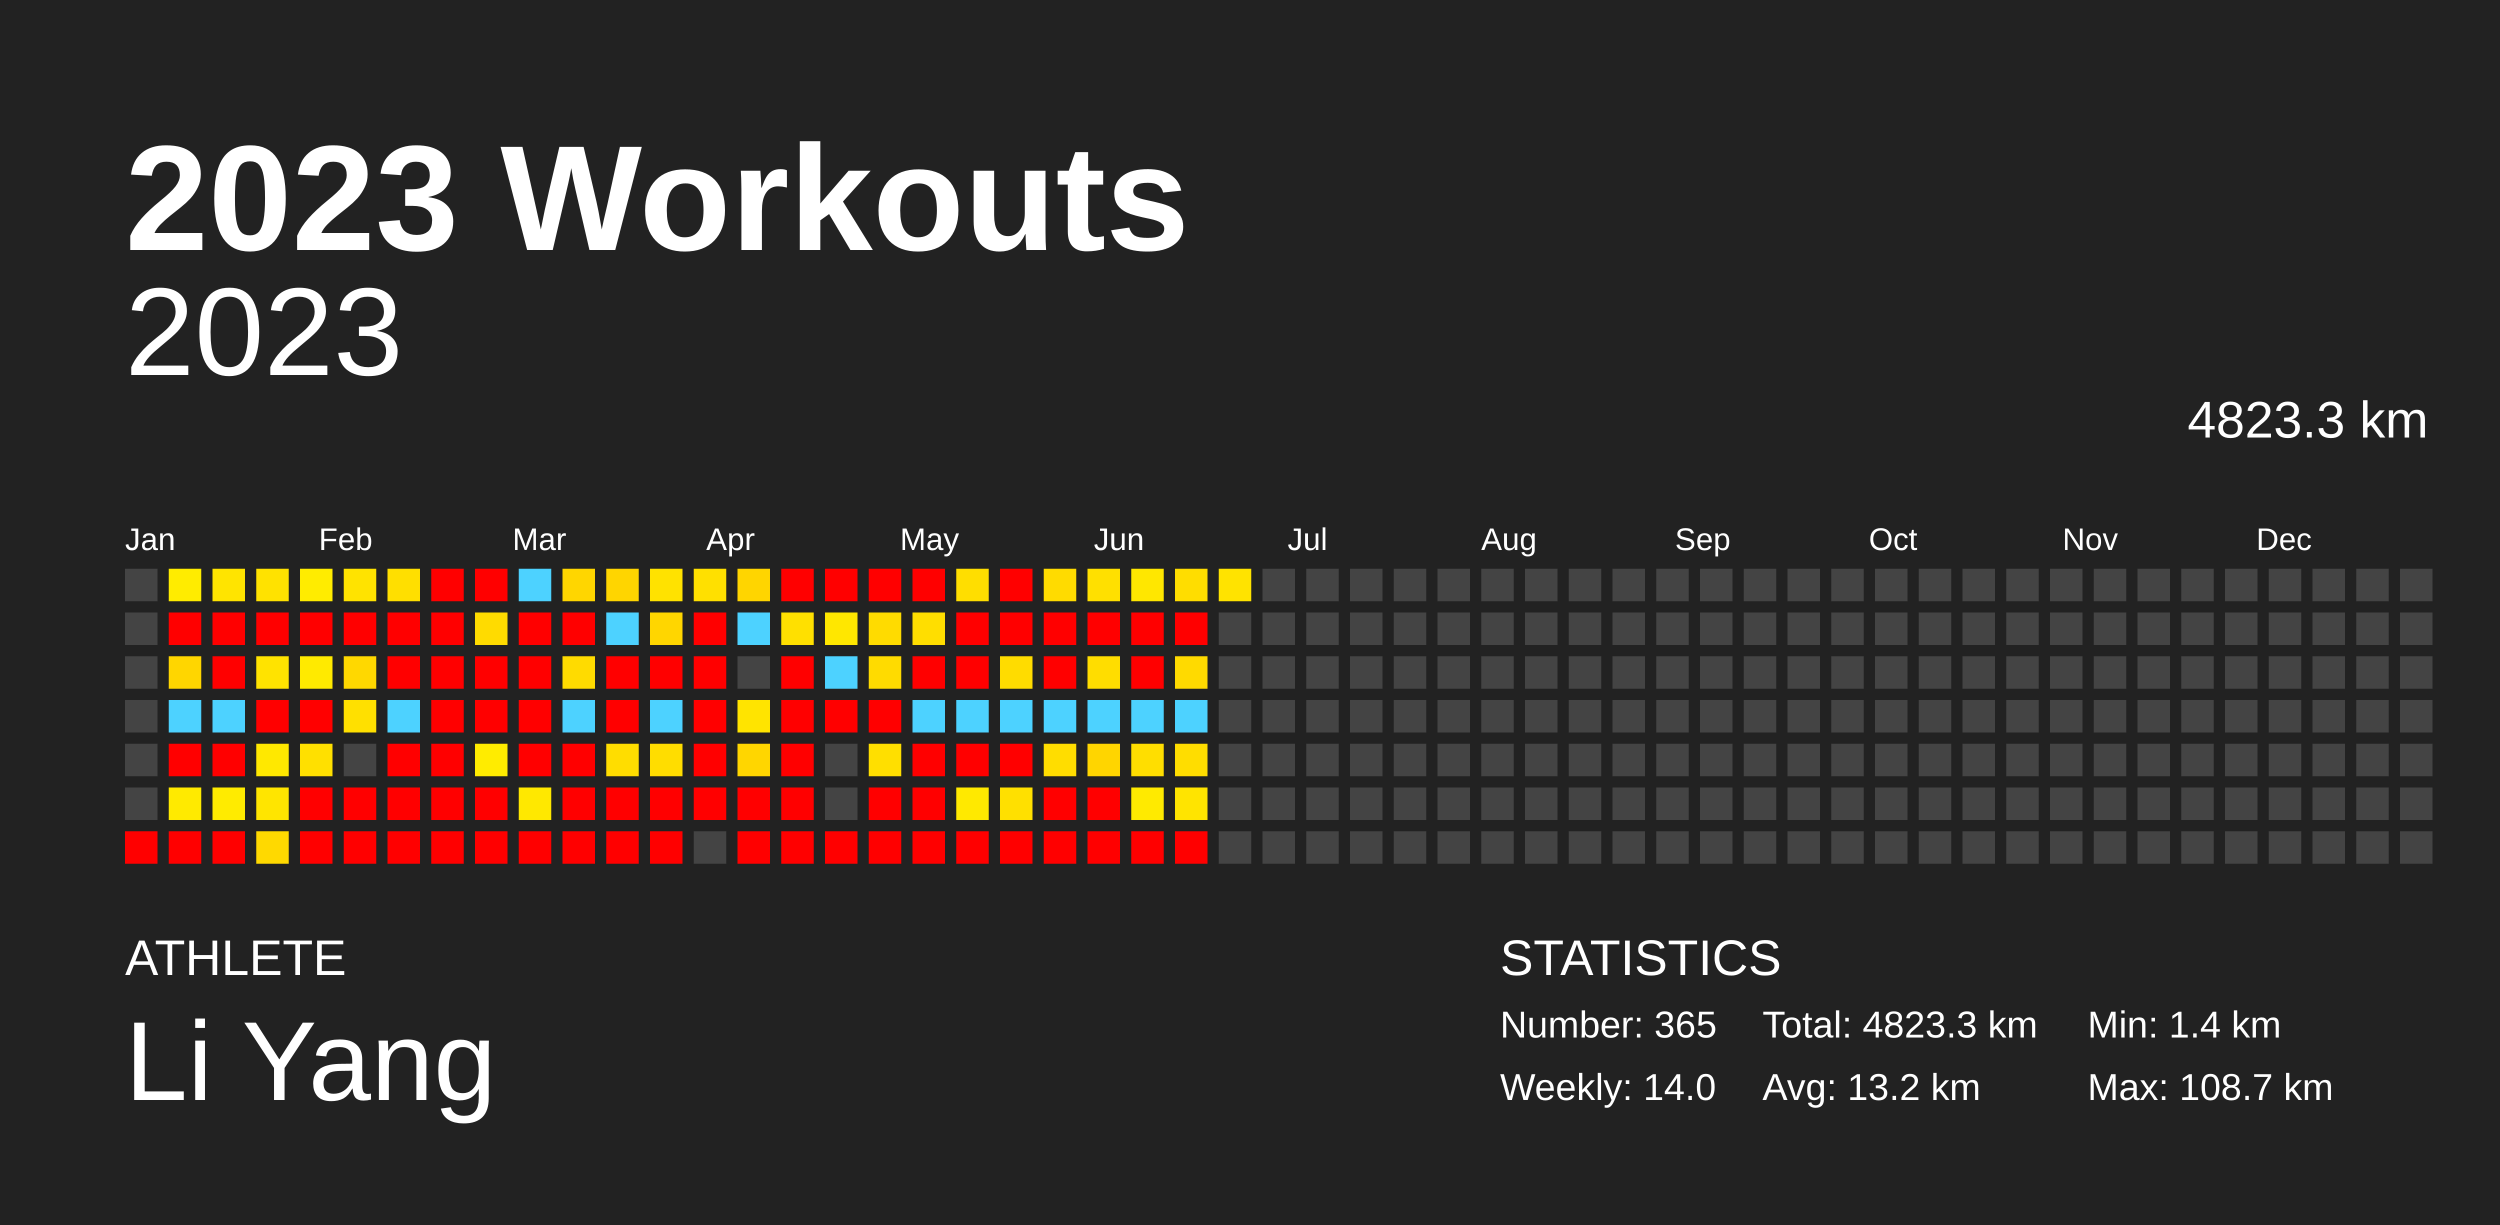
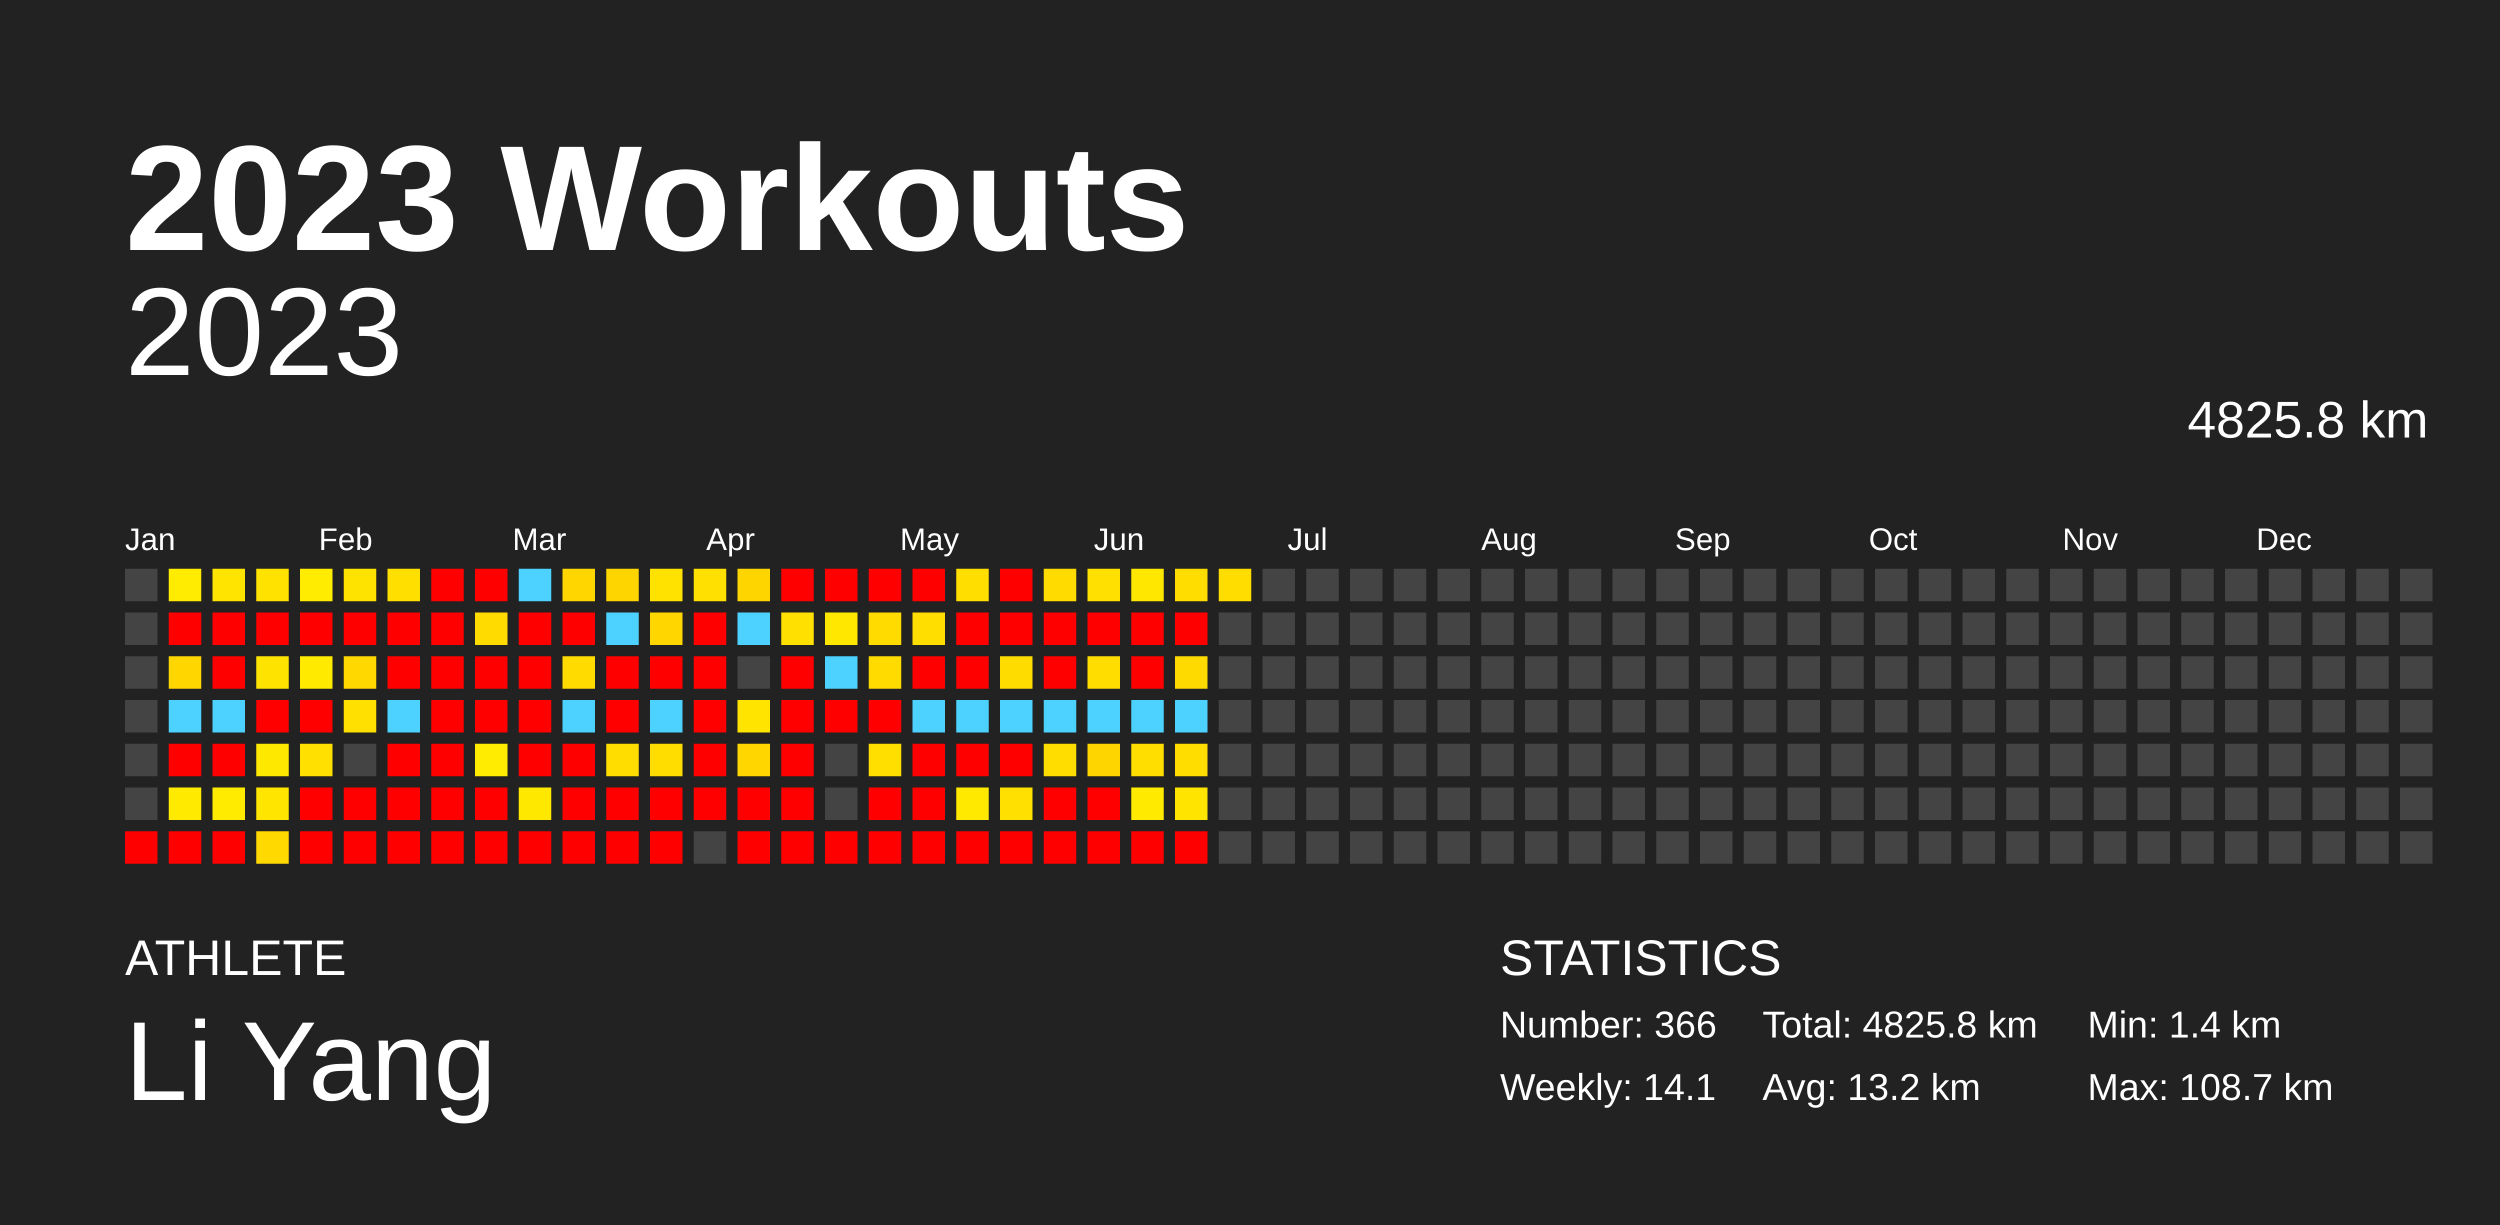
<svg xmlns="http://www.w3.org/2000/svg" baseProfile="full" height="98mm" version="1.1" viewBox="0,0,200,98" width="200mm">
  <defs />
  <rect fill="#222222" height="98" width="200" x="0" y="0" />
  <text fill="#FFFFFF" style="font-size:12px; font-family:Arial; font-weight:bold;" x="10" y="20">2023 Workouts</text>
  <text fill="#FFFFFF" style="font-size:4px; font-family:Arial" x="10" y="78">ATHLETE</text>
  <text fill="#FFFFFF" style="font-size:9px; font-family:Arial" x="10" y="88">Li Yang</text>
  <text fill="#FFFFFF" style="font-size:4px; font-family:Arial" x="120" y="78">STATISTICS</text>
-   <text fill="#FFFFFF" style="font-size:3px; font-family:Arial" x="120" y="83">Number: 365</text>
-   <text fill="#FFFFFF" style="font-size:3px; font-family:Arial" x="120" y="88">Weekly: 14.0</text>
-   <text fill="#FFFFFF" style="font-size:3px; font-family:Arial" x="141" y="83">Total: 4823.3 km</text>
+   <text fill="#FFFFFF" style="font-size:3px; font-family:Arial" x="120" y="83">Number: 366</text>
+   <text fill="#FFFFFF" style="font-size:3px; font-family:Arial" x="120" y="88">Weekly: 14.1</text>
+   <text fill="#FFFFFF" style="font-size:3px; font-family:Arial" x="141" y="83">Total: 4825.8 km</text>
  <text fill="#FFFFFF" style="font-size:3px; font-family:Arial" x="141" y="88">Avg: 13.2 km</text>
  <text fill="#FFFFFF" style="font-size:3px; font-family:Arial" x="167" y="83">Min: 1.4 km</text>
  <text fill="#FFFFFF" style="font-size:3px; font-family:Arial" x="167" y="88">Max: 108.7 km</text>
  <text alignment-baseline="hanging" fill="#FFFFFF" style="font-size:10.0px; font-family:Arial;" x="10" y="30">2023</text>
-   <text alignment-baseline="hanging" fill="#FFFFFF" style="font-size:4.125px; font-family:Arial;" x="175" y="35">4823.3 km</text>
+   <text alignment-baseline="hanging" fill="#FFFFFF" style="font-size:4.125px; font-family:Arial;" x="175" y="35">4825.8 km</text>
  <text fill="#FFFFFF" style="font-size:2.5px; font-family:Arial" x="10.0" y="44">Jan</text>
  <text fill="#FFFFFF" style="font-size:2.5px; font-family:Arial" x="25.5" y="44">Feb</text>
  <text fill="#FFFFFF" style="font-size:2.5px; font-family:Arial" x="41.0" y="44">Mar</text>
  <text fill="#FFFFFF" style="font-size:2.5px; font-family:Arial" x="56.5" y="44">Apr</text>
  <text fill="#FFFFFF" style="font-size:2.5px; font-family:Arial" x="72.0" y="44">May</text>
  <text fill="#FFFFFF" style="font-size:2.5px; font-family:Arial" x="87.5" y="44">Jun</text>
  <text fill="#FFFFFF" style="font-size:2.5px; font-family:Arial" x="103.0" y="44">Jul</text>
  <text fill="#FFFFFF" style="font-size:2.5px; font-family:Arial" x="118.5" y="44">Aug</text>
  <text fill="#FFFFFF" style="font-size:2.5px; font-family:Arial" x="134.0" y="44">Sep</text>
  <text fill="#FFFFFF" style="font-size:2.5px; font-family:Arial" x="149.5" y="44">Oct</text>
  <text fill="#FFFFFF" style="font-size:2.5px; font-family:Arial" x="165.0" y="44">Nov</text>
  <text fill="#FFFFFF" style="font-size:2.5px; font-family:Arial" x="180.5" y="44">Dec</text>
  <rect fill="#444444" height="2.6" width="2.6" x="10.0" y="45.5" />
  <rect fill="#444444" height="2.6" width="2.6" x="10.0" y="49.0" />
  <rect fill="#444444" height="2.6" width="2.6" x="10.0" y="52.5" />
  <rect fill="#444444" height="2.6" width="2.6" x="10.0" y="56.0" />
  <rect fill="#444444" height="2.6" width="2.6" x="10.0" y="59.5" />
  <rect fill="#444444" height="2.6" width="2.6" x="10.0" y="63.0" />
  <rect fill="red" height="2.6" width="2.6" x="10.0" y="66.5" />
  <rect fill="#ffec00" height="2.6" width="2.6" x="13.5" y="45.5" />
  <rect fill="red" height="2.6" width="2.6" x="13.5" y="49.0" />
  <rect fill="#ffd600" height="2.6" width="2.6" x="13.5" y="52.5" />
  <rect fill="#4dd2ff" height="2.6" width="2.6" x="13.5" y="56.0" />
  <rect fill="red" height="2.6" width="2.6" x="13.5" y="59.5" />
  <rect fill="#ffea00" height="2.6" width="2.6" x="13.5" y="63.0" />
  <rect fill="red" height="2.6" width="2.6" x="13.5" y="66.5" />
  <rect fill="#ffe400" height="2.6" width="2.6" x="17.0" y="45.5" />
  <rect fill="red" height="2.6" width="2.6" x="17.0" y="49.0" />
  <rect fill="red" height="2.6" width="2.6" x="17.0" y="52.5" />
  <rect fill="#4dd2ff" height="2.6" width="2.6" x="17.0" y="56.0" />
  <rect fill="red" height="2.6" width="2.6" x="17.0" y="59.5" />
  <rect fill="#ffeb00" height="2.6" width="2.6" x="17.0" y="63.0" />
  <rect fill="red" height="2.6" width="2.6" x="17.0" y="66.5" />
  <rect fill="#ffe200" height="2.6" width="2.6" x="20.5" y="45.5" />
  <rect fill="red" height="2.6" width="2.6" x="20.5" y="49.0" />
  <rect fill="#ffe300" height="2.6" width="2.6" x="20.5" y="52.5" />
  <rect fill="red" height="2.6" width="2.6" x="20.5" y="56.0" />
  <rect fill="#ffe800" height="2.6" width="2.6" x="20.5" y="59.5" />
  <rect fill="#ffe500" height="2.6" width="2.6" x="20.5" y="63.0" />
  <rect fill="#ffd900" height="2.6" width="2.6" x="20.5" y="66.5" />
  <rect fill="#ffec00" height="2.6" width="2.6" x="24.0" y="45.5" />
  <rect fill="red" height="2.6" width="2.6" x="24.0" y="49.0" />
  <rect fill="#ffea00" height="2.6" width="2.6" x="24.0" y="52.5" />
  <rect fill="red" height="2.6" width="2.6" x="24.0" y="56.0" />
  <rect fill="#ffe000" height="2.6" width="2.6" x="24.0" y="59.5" />
  <rect fill="red" height="2.6" width="2.6" x="24.0" y="63.0" />
  <rect fill="red" height="2.6" width="2.6" x="24.0" y="66.5" />
  <rect fill="#ffe300" height="2.6" width="2.6" x="27.5" y="45.5" />
  <rect fill="red" height="2.6" width="2.6" x="27.5" y="49.0" />
  <rect fill="#ffd800" height="2.6" width="2.6" x="27.5" y="52.5" />
  <rect fill="#ffe000" height="2.6" width="2.6" x="27.5" y="56.0" />
  <rect fill="#444444" height="2.6" width="2.6" x="27.5" y="59.5" />
  <rect fill="red" height="2.6" width="2.6" x="27.5" y="63.0" />
  <rect fill="red" height="2.6" width="2.6" x="27.5" y="66.5" />
  <rect fill="#ffdf00" height="2.6" width="2.6" x="31.0" y="45.5" />
  <rect fill="red" height="2.6" width="2.6" x="31.0" y="49.0" />
  <rect fill="red" height="2.6" width="2.6" x="31.0" y="52.5" />
  <rect fill="#4dd2ff" height="2.6" width="2.6" x="31.0" y="56.0" />
  <rect fill="red" height="2.6" width="2.6" x="31.0" y="59.5" />
  <rect fill="red" height="2.6" width="2.6" x="31.0" y="63.0" />
  <rect fill="red" height="2.6" width="2.6" x="31.0" y="66.5" />
  <rect fill="red" height="2.6" width="2.6" x="34.5" y="45.5" />
  <rect fill="red" height="2.6" width="2.6" x="34.5" y="49.0" />
  <rect fill="red" height="2.6" width="2.6" x="34.5" y="52.5" />
  <rect fill="red" height="2.6" width="2.6" x="34.5" y="56.0" />
  <rect fill="red" height="2.6" width="2.6" x="34.5" y="59.5" />
  <rect fill="red" height="2.6" width="2.6" x="34.5" y="63.0" />
  <rect fill="red" height="2.6" width="2.6" x="34.5" y="66.5" />
  <rect fill="red" height="2.6" width="2.6" x="38.0" y="45.5" />
  <rect fill="#ffdb00" height="2.6" width="2.6" x="38.0" y="49.0" />
  <rect fill="red" height="2.6" width="2.6" x="38.0" y="52.5" />
  <rect fill="red" height="2.6" width="2.6" x="38.0" y="56.0" />
  <rect fill="#ffec00" height="2.6" width="2.6" x="38.0" y="59.5" />
  <rect fill="red" height="2.6" width="2.6" x="38.0" y="63.0" />
  <rect fill="red" height="2.6" width="2.6" x="38.0" y="66.5" />
  <rect fill="#4dd2ff" height="2.6" width="2.6" x="41.5" y="45.5" />
  <rect fill="red" height="2.6" width="2.6" x="41.5" y="49.0" />
  <rect fill="red" height="2.6" width="2.6" x="41.5" y="52.5" />
  <rect fill="red" height="2.6" width="2.6" x="41.5" y="56.0" />
  <rect fill="red" height="2.6" width="2.6" x="41.5" y="59.5" />
  <rect fill="#ffe800" height="2.6" width="2.6" x="41.5" y="63.0" />
  <rect fill="red" height="2.6" width="2.6" x="41.5" y="66.5" />
  <rect fill="#ffd600" height="2.6" width="2.6" x="45.0" y="45.5" />
  <rect fill="red" height="2.6" width="2.6" x="45.0" y="49.0" />
  <rect fill="#ffdb00" height="2.6" width="2.6" x="45.0" y="52.5" />
  <rect fill="#4dd2ff" height="2.6" width="2.6" x="45.0" y="56.0" />
  <rect fill="red" height="2.6" width="2.6" x="45.0" y="59.5" />
  <rect fill="red" height="2.6" width="2.6" x="45.0" y="63.0" />
  <rect fill="red" height="2.6" width="2.6" x="45.0" y="66.5" />
  <rect fill="#ffd500" height="2.6" width="2.6" x="48.5" y="45.5" />
  <rect fill="#4dd2ff" height="2.6" width="2.6" x="48.5" y="49.0" />
  <rect fill="red" height="2.6" width="2.6" x="48.5" y="52.5" />
  <rect fill="red" height="2.6" width="2.6" x="48.5" y="56.0" />
  <rect fill="#ffdd00" height="2.6" width="2.6" x="48.5" y="59.5" />
  <rect fill="red" height="2.6" width="2.6" x="48.5" y="63.0" />
  <rect fill="red" height="2.6" width="2.6" x="48.5" y="66.5" />
  <rect fill="#ffe200" height="2.6" width="2.6" x="52.0" y="45.5" />
  <rect fill="#ffd600" height="2.6" width="2.6" x="52.0" y="49.0" />
  <rect fill="red" height="2.6" width="2.6" x="52.0" y="52.5" />
  <rect fill="#4dd2ff" height="2.6" width="2.6" x="52.0" y="56.0" />
  <rect fill="#ffdd00" height="2.6" width="2.6" x="52.0" y="59.5" />
  <rect fill="red" height="2.6" width="2.6" x="52.0" y="63.0" />
  <rect fill="red" height="2.6" width="2.6" x="52.0" y="66.5" />
  <rect fill="#ffe000" height="2.6" width="2.6" x="55.5" y="45.5" />
  <rect fill="red" height="2.6" width="2.6" x="55.5" y="49.0" />
  <rect fill="red" height="2.6" width="2.6" x="55.5" y="52.5" />
  <rect fill="red" height="2.6" width="2.6" x="55.5" y="56.0" />
  <rect fill="red" height="2.6" width="2.6" x="55.5" y="59.5" />
  <rect fill="red" height="2.6" width="2.6" x="55.5" y="63.0" />
  <rect fill="#444444" height="2.6" width="2.6" x="55.5" y="66.5" />
  <rect fill="#ffd500" height="2.6" width="2.6" x="59.0" y="45.5" />
  <rect fill="#4dd2ff" height="2.6" width="2.6" x="59.0" y="49.0" />
  <rect fill="#444444" height="2.6" width="2.6" x="59.0" y="52.5" />
  <rect fill="#ffe400" height="2.6" width="2.6" x="59.0" y="56.0" />
  <rect fill="#ffd600" height="2.6" width="2.6" x="59.0" y="59.5" />
  <rect fill="red" height="2.6" width="2.6" x="59.0" y="63.0" />
  <rect fill="red" height="2.6" width="2.6" x="59.0" y="66.5" />
  <rect fill="red" height="2.6" width="2.6" x="62.5" y="45.5" />
  <rect fill="#ffe000" height="2.6" width="2.6" x="62.5" y="49.0" />
  <rect fill="red" height="2.6" width="2.6" x="62.5" y="52.5" />
  <rect fill="red" height="2.6" width="2.6" x="62.5" y="56.0" />
  <rect fill="red" height="2.6" width="2.6" x="62.5" y="59.5" />
  <rect fill="red" height="2.6" width="2.6" x="62.5" y="63.0" />
  <rect fill="red" height="2.6" width="2.6" x="62.5" y="66.5" />
  <rect fill="red" height="2.6" width="2.6" x="66.0" y="45.5" />
  <rect fill="#ffe700" height="2.6" width="2.6" x="66.0" y="49.0" />
  <rect fill="#4dd2ff" height="2.6" width="2.6" x="66.0" y="52.5" />
  <rect fill="red" height="2.6" width="2.6" x="66.0" y="56.0" />
  <rect fill="#444444" height="2.6" width="2.6" x="66.0" y="59.5" />
  <rect fill="#444444" height="2.6" width="2.6" x="66.0" y="63.0" />
  <rect fill="red" height="2.6" width="2.6" x="66.0" y="66.5" />
  <rect fill="red" height="2.6" width="2.6" x="69.5" y="45.5" />
  <rect fill="#ffdb00" height="2.6" width="2.6" x="69.5" y="49.0" />
  <rect fill="#ffdb00" height="2.6" width="2.6" x="69.5" y="52.5" />
  <rect fill="red" height="2.6" width="2.6" x="69.5" y="56.0" />
  <rect fill="#ffdf00" height="2.6" width="2.6" x="69.5" y="59.5" />
  <rect fill="red" height="2.6" width="2.6" x="69.5" y="63.0" />
  <rect fill="red" height="2.6" width="2.6" x="69.5" y="66.5" />
  <rect fill="red" height="2.6" width="2.6" x="73.0" y="45.5" />
  <rect fill="#ffde00" height="2.6" width="2.6" x="73.0" y="49.0" />
  <rect fill="red" height="2.6" width="2.6" x="73.0" y="52.5" />
  <rect fill="#4dd2ff" height="2.6" width="2.6" x="73.0" y="56.0" />
  <rect fill="red" height="2.6" width="2.6" x="73.0" y="59.5" />
  <rect fill="red" height="2.6" width="2.6" x="73.0" y="63.0" />
  <rect fill="red" height="2.6" width="2.6" x="73.0" y="66.5" />
  <rect fill="#ffde00" height="2.6" width="2.6" x="76.5" y="45.5" />
  <rect fill="red" height="2.6" width="2.6" x="76.5" y="49.0" />
  <rect fill="red" height="2.6" width="2.6" x="76.5" y="52.5" />
  <rect fill="#4dd2ff" height="2.6" width="2.6" x="76.5" y="56.0" />
  <rect fill="red" height="2.6" width="2.6" x="76.5" y="59.5" />
  <rect fill="#ffe900" height="2.6" width="2.6" x="76.5" y="63.0" />
  <rect fill="red" height="2.6" width="2.6" x="76.5" y="66.5" />
  <rect fill="red" height="2.6" width="2.6" x="80.0" y="45.5" />
  <rect fill="red" height="2.6" width="2.6" x="80.0" y="49.0" />
  <rect fill="#ffdc00" height="2.6" width="2.6" x="80.0" y="52.5" />
  <rect fill="#4dd2ff" height="2.6" width="2.6" x="80.0" y="56.0" />
  <rect fill="red" height="2.6" width="2.6" x="80.0" y="59.5" />
  <rect fill="#ffe000" height="2.6" width="2.6" x="80.0" y="63.0" />
  <rect fill="red" height="2.6" width="2.6" x="80.0" y="66.5" />
  <rect fill="#ffdb00" height="2.6" width="2.6" x="83.5" y="45.5" />
  <rect fill="red" height="2.6" width="2.6" x="83.5" y="49.0" />
  <rect fill="red" height="2.6" width="2.6" x="83.5" y="52.5" />
  <rect fill="#4dd2ff" height="2.6" width="2.6" x="83.5" y="56.0" />
  <rect fill="#ffdd00" height="2.6" width="2.6" x="83.5" y="59.5" />
  <rect fill="red" height="2.6" width="2.6" x="83.5" y="63.0" />
  <rect fill="red" height="2.6" width="2.6" x="83.5" y="66.5" />
  <rect fill="#ffe000" height="2.6" width="2.6" x="87.0" y="45.5" />
  <rect fill="red" height="2.6" width="2.6" x="87.0" y="49.0" />
  <rect fill="#ffdd00" height="2.6" width="2.6" x="87.0" y="52.5" />
  <rect fill="#4dd2ff" height="2.6" width="2.6" x="87.0" y="56.0" />
  <rect fill="#ffd500" height="2.6" width="2.6" x="87.0" y="59.5" />
  <rect fill="red" height="2.6" width="2.6" x="87.0" y="63.0" />
  <rect fill="red" height="2.6" width="2.6" x="87.0" y="66.5" />
  <rect fill="#ffe700" height="2.6" width="2.6" x="90.5" y="45.5" />
  <rect fill="red" height="2.6" width="2.6" x="90.5" y="49.0" />
  <rect fill="red" height="2.6" width="2.6" x="90.5" y="52.5" />
  <rect fill="#4dd2ff" height="2.6" width="2.6" x="90.5" y="56.0" />
  <rect fill="#ffde00" height="2.6" width="2.6" x="90.5" y="59.5" />
  <rect fill="#ffea00" height="2.6" width="2.6" x="90.5" y="63.0" />
  <rect fill="red" height="2.6" width="2.6" x="90.5" y="66.5" />
  <rect fill="#ffdd00" height="2.6" width="2.6" x="94.0" y="45.5" />
  <rect fill="red" height="2.6" width="2.6" x="94.0" y="49.0" />
  <rect fill="#ffda00" height="2.6" width="2.6" x="94.0" y="52.5" />
  <rect fill="#4dd2ff" height="2.6" width="2.6" x="94.0" y="56.0" />
  <rect fill="#ffdd00" height="2.6" width="2.6" x="94.0" y="59.5" />
  <rect fill="#ffe400" height="2.6" width="2.6" x="94.0" y="63.0" />
  <rect fill="red" height="2.6" width="2.6" x="94.0" y="66.5" />
-   <rect fill="#ffe300" height="2.6" width="2.6" x="97.5" y="45.5" />
+   <rect fill="#ffdd00" height="2.6" width="2.6" x="97.5" y="45.5" />
  <rect fill="#444444" height="2.6" width="2.6" x="97.5" y="49.0" />
  <rect fill="#444444" height="2.6" width="2.6" x="97.5" y="52.5" />
  <rect fill="#444444" height="2.6" width="2.6" x="97.5" y="56.0" />
  <rect fill="#444444" height="2.6" width="2.6" x="97.5" y="59.5" />
  <rect fill="#444444" height="2.6" width="2.6" x="97.5" y="63.0" />
  <rect fill="#444444" height="2.6" width="2.6" x="97.5" y="66.5" />
  <rect fill="#444444" height="2.6" width="2.6" x="101.0" y="45.5" />
  <rect fill="#444444" height="2.6" width="2.6" x="101.0" y="49.0" />
  <rect fill="#444444" height="2.6" width="2.6" x="101.0" y="52.5" />
  <rect fill="#444444" height="2.6" width="2.6" x="101.0" y="56.0" />
  <rect fill="#444444" height="2.6" width="2.6" x="101.0" y="59.5" />
  <rect fill="#444444" height="2.6" width="2.6" x="101.0" y="63.0" />
  <rect fill="#444444" height="2.6" width="2.6" x="101.0" y="66.5" />
  <rect fill="#444444" height="2.6" width="2.6" x="104.5" y="45.5" />
  <rect fill="#444444" height="2.6" width="2.6" x="104.5" y="49.0" />
  <rect fill="#444444" height="2.6" width="2.6" x="104.5" y="52.5" />
  <rect fill="#444444" height="2.6" width="2.6" x="104.5" y="56.0" />
  <rect fill="#444444" height="2.6" width="2.6" x="104.5" y="59.5" />
  <rect fill="#444444" height="2.6" width="2.6" x="104.5" y="63.0" />
  <rect fill="#444444" height="2.6" width="2.6" x="104.5" y="66.5" />
  <rect fill="#444444" height="2.6" width="2.6" x="108.0" y="45.5" />
  <rect fill="#444444" height="2.6" width="2.6" x="108.0" y="49.0" />
  <rect fill="#444444" height="2.6" width="2.6" x="108.0" y="52.5" />
  <rect fill="#444444" height="2.6" width="2.6" x="108.0" y="56.0" />
  <rect fill="#444444" height="2.6" width="2.6" x="108.0" y="59.5" />
  <rect fill="#444444" height="2.6" width="2.6" x="108.0" y="63.0" />
  <rect fill="#444444" height="2.6" width="2.6" x="108.0" y="66.5" />
  <rect fill="#444444" height="2.6" width="2.6" x="111.5" y="45.5" />
  <rect fill="#444444" height="2.6" width="2.6" x="111.5" y="49.0" />
  <rect fill="#444444" height="2.6" width="2.6" x="111.5" y="52.5" />
  <rect fill="#444444" height="2.6" width="2.6" x="111.5" y="56.0" />
  <rect fill="#444444" height="2.6" width="2.6" x="111.5" y="59.5" />
  <rect fill="#444444" height="2.6" width="2.6" x="111.5" y="63.0" />
  <rect fill="#444444" height="2.6" width="2.6" x="111.5" y="66.5" />
  <rect fill="#444444" height="2.6" width="2.6" x="115.0" y="45.5" />
  <rect fill="#444444" height="2.6" width="2.6" x="115.0" y="49.0" />
  <rect fill="#444444" height="2.6" width="2.6" x="115.0" y="52.5" />
  <rect fill="#444444" height="2.6" width="2.6" x="115.0" y="56.0" />
  <rect fill="#444444" height="2.6" width="2.6" x="115.0" y="59.5" />
  <rect fill="#444444" height="2.6" width="2.6" x="115.0" y="63.0" />
  <rect fill="#444444" height="2.6" width="2.6" x="115.0" y="66.5" />
  <rect fill="#444444" height="2.6" width="2.6" x="118.5" y="45.5" />
  <rect fill="#444444" height="2.6" width="2.6" x="118.5" y="49.0" />
  <rect fill="#444444" height="2.6" width="2.6" x="118.5" y="52.5" />
  <rect fill="#444444" height="2.6" width="2.6" x="118.5" y="56.0" />
  <rect fill="#444444" height="2.6" width="2.6" x="118.5" y="59.5" />
  <rect fill="#444444" height="2.6" width="2.6" x="118.5" y="63.0" />
  <rect fill="#444444" height="2.6" width="2.6" x="118.5" y="66.5" />
  <rect fill="#444444" height="2.6" width="2.6" x="122.0" y="45.5" />
  <rect fill="#444444" height="2.6" width="2.6" x="122.0" y="49.0" />
  <rect fill="#444444" height="2.6" width="2.6" x="122.0" y="52.5" />
  <rect fill="#444444" height="2.6" width="2.6" x="122.0" y="56.0" />
  <rect fill="#444444" height="2.6" width="2.6" x="122.0" y="59.5" />
  <rect fill="#444444" height="2.6" width="2.6" x="122.0" y="63.0" />
  <rect fill="#444444" height="2.6" width="2.6" x="122.0" y="66.5" />
  <rect fill="#444444" height="2.6" width="2.6" x="125.5" y="45.5" />
  <rect fill="#444444" height="2.6" width="2.6" x="125.5" y="49.0" />
  <rect fill="#444444" height="2.6" width="2.6" x="125.5" y="52.5" />
  <rect fill="#444444" height="2.6" width="2.6" x="125.5" y="56.0" />
  <rect fill="#444444" height="2.6" width="2.6" x="125.5" y="59.5" />
  <rect fill="#444444" height="2.6" width="2.6" x="125.5" y="63.0" />
  <rect fill="#444444" height="2.6" width="2.6" x="125.5" y="66.5" />
  <rect fill="#444444" height="2.6" width="2.6" x="129.0" y="45.5" />
  <rect fill="#444444" height="2.6" width="2.6" x="129.0" y="49.0" />
  <rect fill="#444444" height="2.6" width="2.6" x="129.0" y="52.5" />
  <rect fill="#444444" height="2.6" width="2.6" x="129.0" y="56.0" />
  <rect fill="#444444" height="2.6" width="2.6" x="129.0" y="59.5" />
  <rect fill="#444444" height="2.6" width="2.6" x="129.0" y="63.0" />
  <rect fill="#444444" height="2.6" width="2.6" x="129.0" y="66.5" />
  <rect fill="#444444" height="2.6" width="2.6" x="132.5" y="45.5" />
  <rect fill="#444444" height="2.6" width="2.6" x="132.5" y="49.0" />
  <rect fill="#444444" height="2.6" width="2.6" x="132.5" y="52.5" />
  <rect fill="#444444" height="2.6" width="2.6" x="132.5" y="56.0" />
  <rect fill="#444444" height="2.6" width="2.6" x="132.5" y="59.5" />
  <rect fill="#444444" height="2.6" width="2.6" x="132.5" y="63.0" />
  <rect fill="#444444" height="2.6" width="2.6" x="132.5" y="66.5" />
  <rect fill="#444444" height="2.6" width="2.6" x="136.0" y="45.5" />
  <rect fill="#444444" height="2.6" width="2.6" x="136.0" y="49.0" />
  <rect fill="#444444" height="2.6" width="2.6" x="136.0" y="52.5" />
  <rect fill="#444444" height="2.6" width="2.6" x="136.0" y="56.0" />
  <rect fill="#444444" height="2.6" width="2.6" x="136.0" y="59.5" />
  <rect fill="#444444" height="2.6" width="2.6" x="136.0" y="63.0" />
  <rect fill="#444444" height="2.6" width="2.6" x="136.0" y="66.5" />
  <rect fill="#444444" height="2.6" width="2.6" x="139.5" y="45.5" />
  <rect fill="#444444" height="2.6" width="2.6" x="139.5" y="49.0" />
  <rect fill="#444444" height="2.6" width="2.6" x="139.5" y="52.5" />
  <rect fill="#444444" height="2.6" width="2.6" x="139.5" y="56.0" />
  <rect fill="#444444" height="2.6" width="2.6" x="139.5" y="59.5" />
  <rect fill="#444444" height="2.6" width="2.6" x="139.5" y="63.0" />
  <rect fill="#444444" height="2.6" width="2.6" x="139.5" y="66.5" />
  <rect fill="#444444" height="2.6" width="2.6" x="143.0" y="45.5" />
  <rect fill="#444444" height="2.6" width="2.6" x="143.0" y="49.0" />
  <rect fill="#444444" height="2.6" width="2.6" x="143.0" y="52.5" />
  <rect fill="#444444" height="2.6" width="2.6" x="143.0" y="56.0" />
  <rect fill="#444444" height="2.6" width="2.6" x="143.0" y="59.5" />
  <rect fill="#444444" height="2.6" width="2.6" x="143.0" y="63.0" />
  <rect fill="#444444" height="2.6" width="2.6" x="143.0" y="66.5" />
  <rect fill="#444444" height="2.6" width="2.6" x="146.5" y="45.5" />
  <rect fill="#444444" height="2.6" width="2.6" x="146.5" y="49.0" />
  <rect fill="#444444" height="2.6" width="2.6" x="146.5" y="52.5" />
  <rect fill="#444444" height="2.6" width="2.6" x="146.5" y="56.0" />
  <rect fill="#444444" height="2.6" width="2.6" x="146.5" y="59.5" />
  <rect fill="#444444" height="2.6" width="2.6" x="146.5" y="63.0" />
  <rect fill="#444444" height="2.6" width="2.6" x="146.5" y="66.5" />
  <rect fill="#444444" height="2.6" width="2.6" x="150.0" y="45.5" />
  <rect fill="#444444" height="2.6" width="2.6" x="150.0" y="49.0" />
  <rect fill="#444444" height="2.6" width="2.6" x="150.0" y="52.5" />
  <rect fill="#444444" height="2.6" width="2.6" x="150.0" y="56.0" />
  <rect fill="#444444" height="2.6" width="2.6" x="150.0" y="59.5" />
  <rect fill="#444444" height="2.6" width="2.6" x="150.0" y="63.0" />
  <rect fill="#444444" height="2.6" width="2.6" x="150.0" y="66.5" />
  <rect fill="#444444" height="2.6" width="2.6" x="153.5" y="45.5" />
  <rect fill="#444444" height="2.6" width="2.6" x="153.5" y="49.0" />
  <rect fill="#444444" height="2.6" width="2.6" x="153.5" y="52.5" />
  <rect fill="#444444" height="2.6" width="2.6" x="153.5" y="56.0" />
  <rect fill="#444444" height="2.6" width="2.6" x="153.5" y="59.5" />
  <rect fill="#444444" height="2.6" width="2.6" x="153.5" y="63.0" />
  <rect fill="#444444" height="2.6" width="2.6" x="153.5" y="66.5" />
  <rect fill="#444444" height="2.6" width="2.6" x="157.0" y="45.5" />
  <rect fill="#444444" height="2.6" width="2.6" x="157.0" y="49.0" />
  <rect fill="#444444" height="2.6" width="2.6" x="157.0" y="52.5" />
  <rect fill="#444444" height="2.6" width="2.6" x="157.0" y="56.0" />
  <rect fill="#444444" height="2.6" width="2.6" x="157.0" y="59.5" />
  <rect fill="#444444" height="2.6" width="2.6" x="157.0" y="63.0" />
  <rect fill="#444444" height="2.6" width="2.6" x="157.0" y="66.5" />
  <rect fill="#444444" height="2.6" width="2.6" x="160.5" y="45.5" />
  <rect fill="#444444" height="2.6" width="2.6" x="160.5" y="49.0" />
  <rect fill="#444444" height="2.6" width="2.6" x="160.5" y="52.5" />
  <rect fill="#444444" height="2.6" width="2.6" x="160.5" y="56.0" />
  <rect fill="#444444" height="2.6" width="2.6" x="160.5" y="59.5" />
  <rect fill="#444444" height="2.6" width="2.6" x="160.5" y="63.0" />
  <rect fill="#444444" height="2.6" width="2.6" x="160.5" y="66.5" />
  <rect fill="#444444" height="2.6" width="2.6" x="164.0" y="45.5" />
  <rect fill="#444444" height="2.6" width="2.6" x="164.0" y="49.0" />
  <rect fill="#444444" height="2.6" width="2.6" x="164.0" y="52.5" />
  <rect fill="#444444" height="2.6" width="2.6" x="164.0" y="56.0" />
  <rect fill="#444444" height="2.6" width="2.6" x="164.0" y="59.5" />
  <rect fill="#444444" height="2.6" width="2.6" x="164.0" y="63.0" />
  <rect fill="#444444" height="2.6" width="2.6" x="164.0" y="66.5" />
  <rect fill="#444444" height="2.6" width="2.6" x="167.5" y="45.5" />
  <rect fill="#444444" height="2.6" width="2.6" x="167.5" y="49.0" />
  <rect fill="#444444" height="2.6" width="2.6" x="167.5" y="52.5" />
  <rect fill="#444444" height="2.6" width="2.6" x="167.5" y="56.0" />
  <rect fill="#444444" height="2.6" width="2.6" x="167.5" y="59.5" />
  <rect fill="#444444" height="2.6" width="2.6" x="167.5" y="63.0" />
  <rect fill="#444444" height="2.6" width="2.6" x="167.5" y="66.5" />
  <rect fill="#444444" height="2.6" width="2.6" x="171.0" y="45.5" />
  <rect fill="#444444" height="2.6" width="2.6" x="171.0" y="49.0" />
  <rect fill="#444444" height="2.6" width="2.6" x="171.0" y="52.5" />
  <rect fill="#444444" height="2.6" width="2.6" x="171.0" y="56.0" />
  <rect fill="#444444" height="2.6" width="2.6" x="171.0" y="59.5" />
  <rect fill="#444444" height="2.6" width="2.6" x="171.0" y="63.0" />
  <rect fill="#444444" height="2.6" width="2.6" x="171.0" y="66.5" />
  <rect fill="#444444" height="2.6" width="2.6" x="174.5" y="45.5" />
  <rect fill="#444444" height="2.6" width="2.6" x="174.5" y="49.0" />
  <rect fill="#444444" height="2.6" width="2.6" x="174.5" y="52.5" />
  <rect fill="#444444" height="2.6" width="2.6" x="174.5" y="56.0" />
  <rect fill="#444444" height="2.6" width="2.6" x="174.5" y="59.5" />
  <rect fill="#444444" height="2.6" width="2.6" x="174.5" y="63.0" />
  <rect fill="#444444" height="2.6" width="2.6" x="174.5" y="66.5" />
  <rect fill="#444444" height="2.6" width="2.6" x="178.0" y="45.5" />
  <rect fill="#444444" height="2.6" width="2.6" x="178.0" y="49.0" />
  <rect fill="#444444" height="2.6" width="2.6" x="178.0" y="52.5" />
  <rect fill="#444444" height="2.6" width="2.6" x="178.0" y="56.0" />
  <rect fill="#444444" height="2.6" width="2.6" x="178.0" y="59.5" />
  <rect fill="#444444" height="2.6" width="2.6" x="178.0" y="63.0" />
  <rect fill="#444444" height="2.6" width="2.6" x="178.0" y="66.5" />
  <rect fill="#444444" height="2.6" width="2.6" x="181.5" y="45.5" />
  <rect fill="#444444" height="2.6" width="2.6" x="181.5" y="49.0" />
  <rect fill="#444444" height="2.6" width="2.6" x="181.5" y="52.5" />
  <rect fill="#444444" height="2.6" width="2.6" x="181.5" y="56.0" />
  <rect fill="#444444" height="2.6" width="2.6" x="181.5" y="59.5" />
  <rect fill="#444444" height="2.6" width="2.6" x="181.5" y="63.0" />
  <rect fill="#444444" height="2.6" width="2.6" x="181.5" y="66.5" />
  <rect fill="#444444" height="2.6" width="2.6" x="185.0" y="45.5" />
  <rect fill="#444444" height="2.6" width="2.6" x="185.0" y="49.0" />
  <rect fill="#444444" height="2.6" width="2.6" x="185.0" y="52.5" />
  <rect fill="#444444" height="2.6" width="2.6" x="185.0" y="56.0" />
  <rect fill="#444444" height="2.6" width="2.6" x="185.0" y="59.5" />
  <rect fill="#444444" height="2.6" width="2.6" x="185.0" y="63.0" />
  <rect fill="#444444" height="2.6" width="2.6" x="185.0" y="66.5" />
  <rect fill="#444444" height="2.6" width="2.6" x="188.5" y="45.5" />
  <rect fill="#444444" height="2.6" width="2.6" x="188.5" y="49.0" />
  <rect fill="#444444" height="2.6" width="2.6" x="188.5" y="52.5" />
  <rect fill="#444444" height="2.6" width="2.6" x="188.5" y="56.0" />
  <rect fill="#444444" height="2.6" width="2.6" x="188.5" y="59.5" />
  <rect fill="#444444" height="2.6" width="2.6" x="188.5" y="63.0" />
  <rect fill="#444444" height="2.6" width="2.6" x="188.5" y="66.5" />
  <rect fill="#444444" height="2.6" width="2.6" x="192.0" y="45.5" />
  <rect fill="#444444" height="2.6" width="2.6" x="192.0" y="49.0" />
  <rect fill="#444444" height="2.6" width="2.6" x="192.0" y="52.5" />
  <rect fill="#444444" height="2.6" width="2.6" x="192.0" y="56.0" />
  <rect fill="#444444" height="2.6" width="2.6" x="192.0" y="59.5" />
  <rect fill="#444444" height="2.6" width="2.6" x="192.0" y="63.0" />
  <rect fill="#444444" height="2.6" width="2.6" x="192.0" y="66.5" />
</svg>
